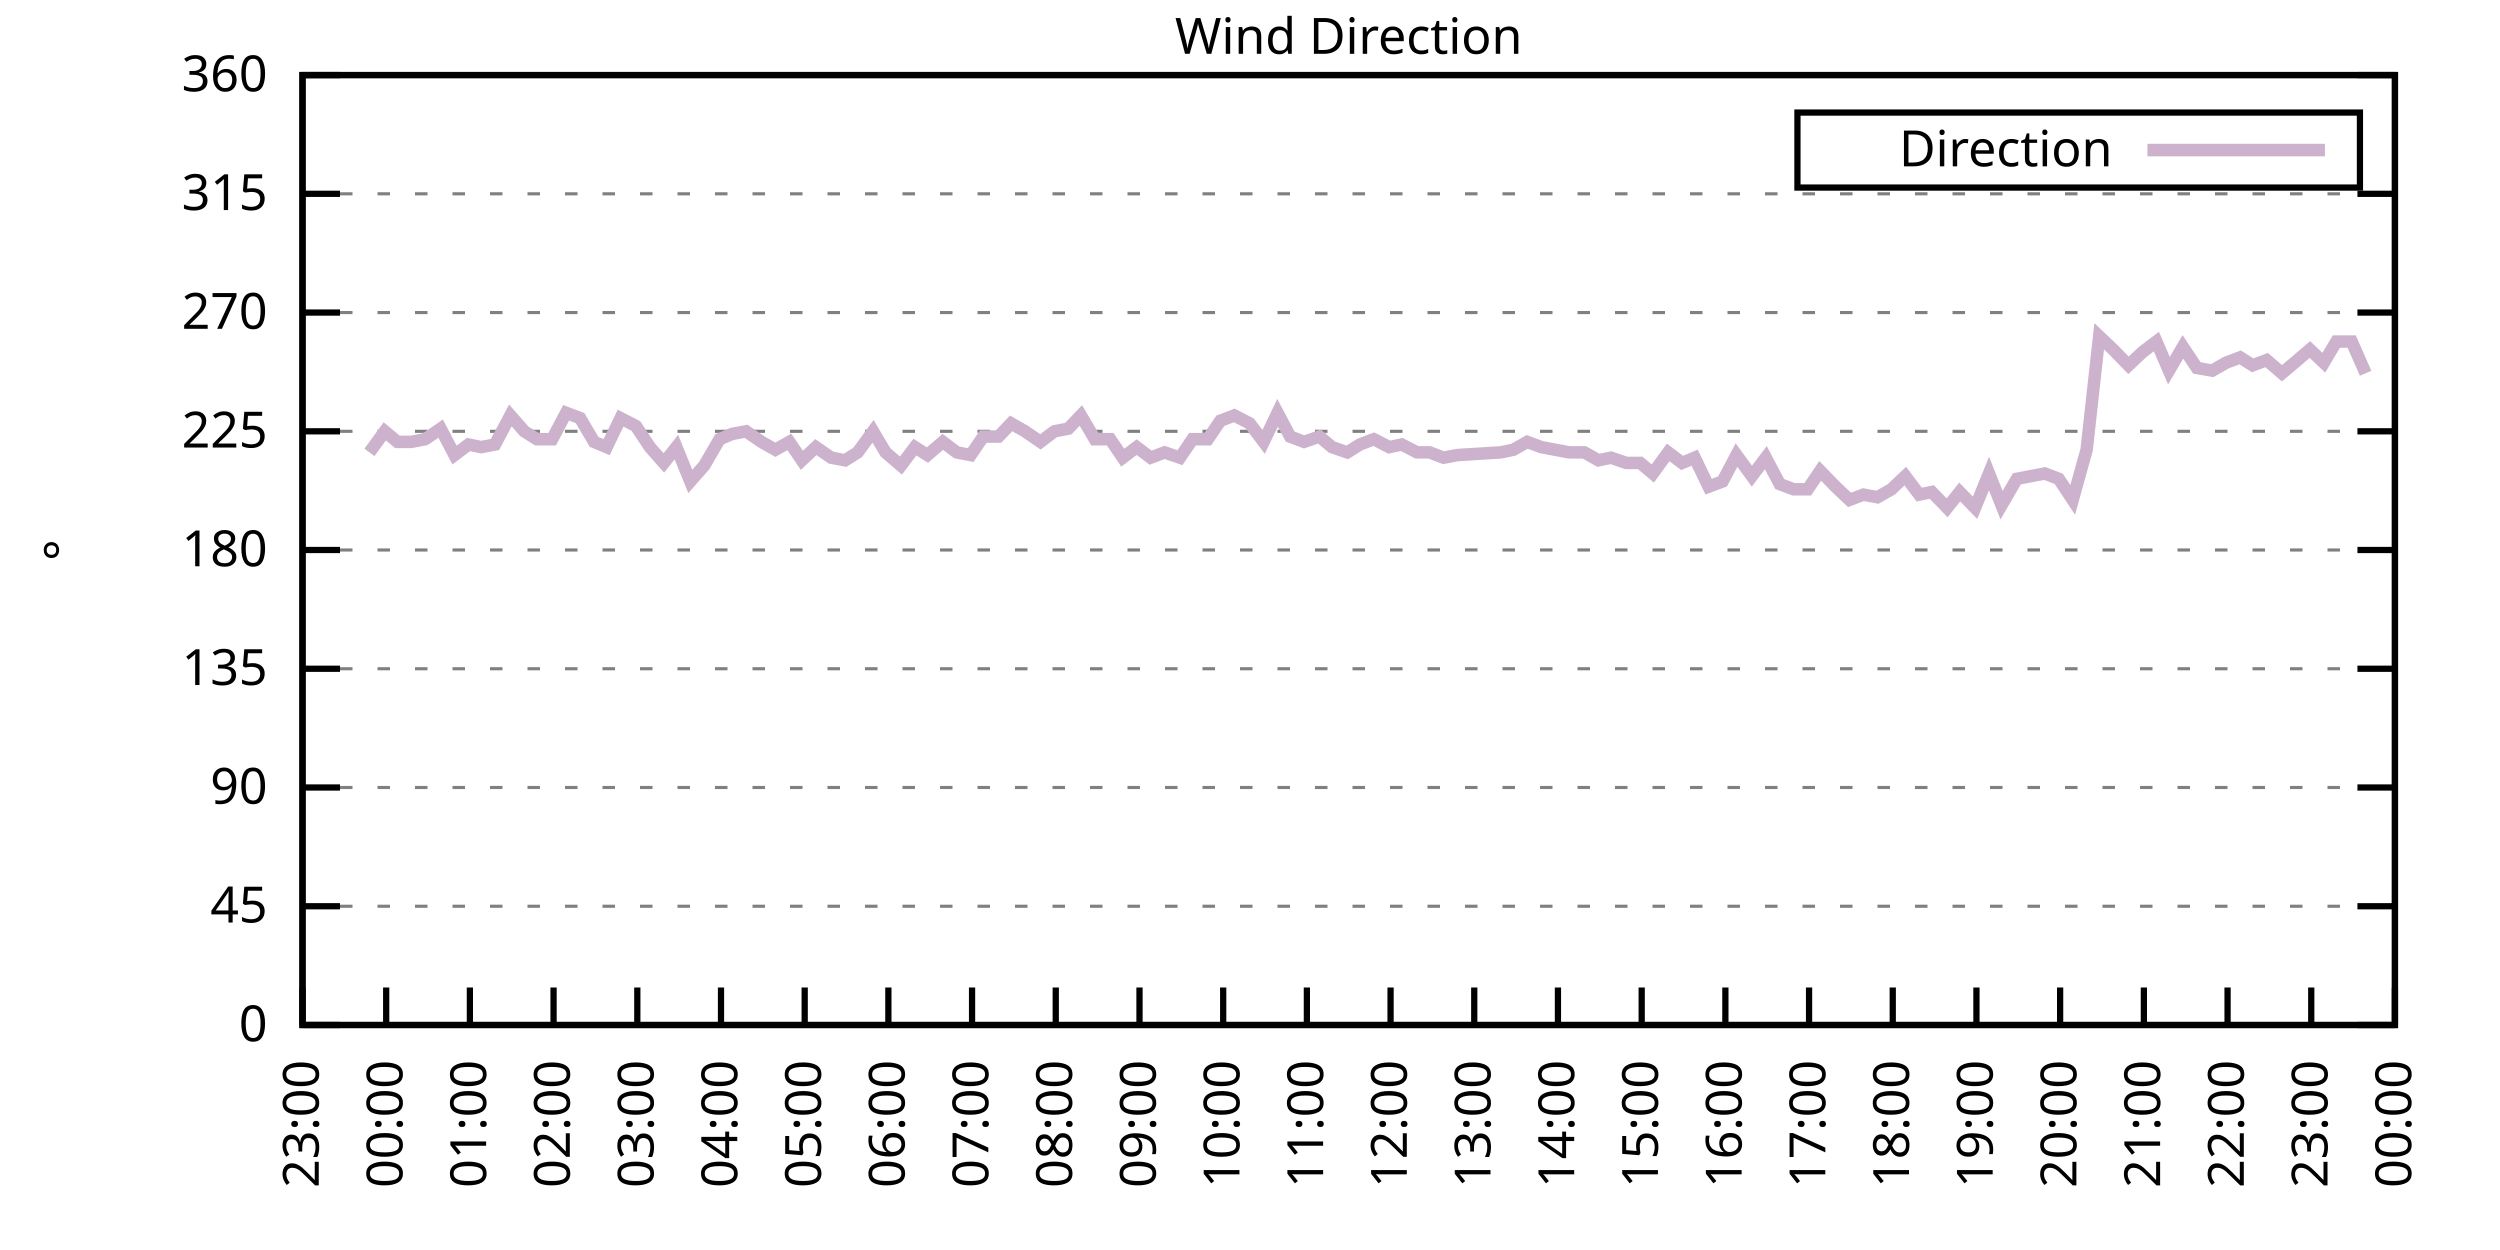
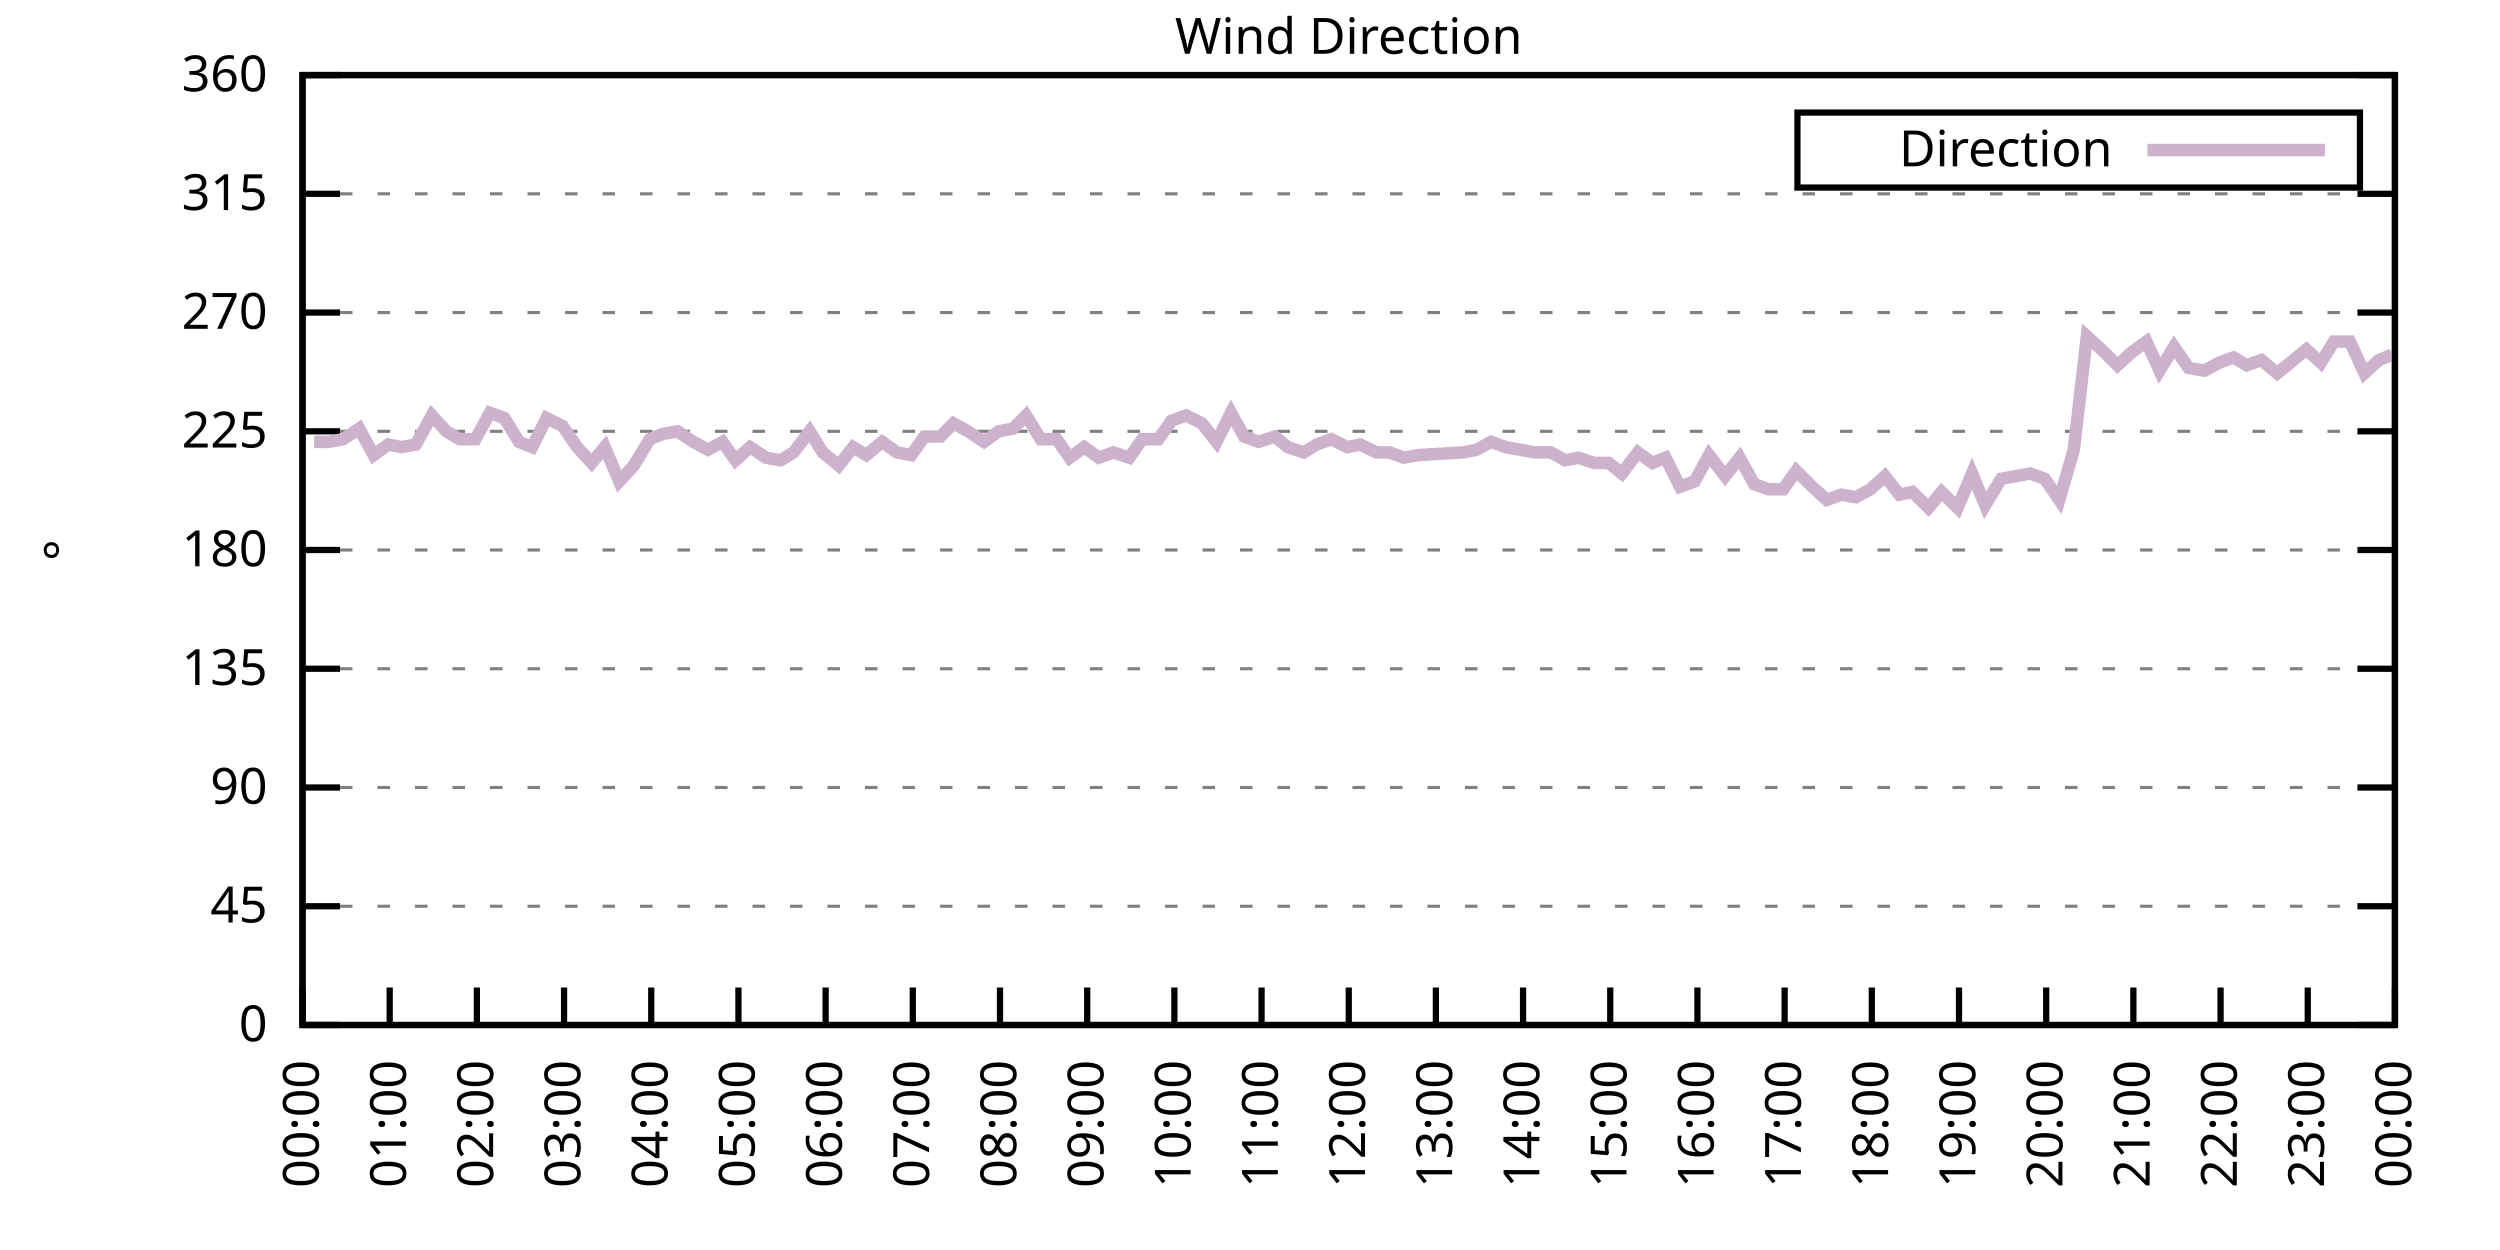
<svg xmlns="http://www.w3.org/2000/svg" xmlns:xlink="http://www.w3.org/1999/xlink" width="400" height="200" viewBox="0 0 400 200">
  <g id="gnuplot_canvas">
    <rect x="0" y="0" width="400" height="200" fill="none" />
    <defs>
      <circle id="gpDot" r="0.5" stroke-width="0.5" stroke="currentColor" />
      <path id="gpPt0" stroke-width="0.333" stroke="currentColor" d="M-1,0 h2 M0,-1 v2" />
      <path id="gpPt1" stroke-width="0.333" stroke="currentColor" d="M-1,-1 L1,1 M1,-1 L-1,1" />
      <path id="gpPt2" stroke-width="0.333" stroke="currentColor" d="M-1,0 L1,0 M0,-1 L0,1 M-1,-1 L1,1 M-1,1 L1,-1" />
      <rect id="gpPt3" stroke-width="0.333" stroke="currentColor" x="-1" y="-1" width="2" height="2" />
      <rect id="gpPt4" stroke-width="0.333" stroke="currentColor" fill="currentColor" x="-1" y="-1" width="2" height="2" />
      <circle id="gpPt5" stroke-width="0.333" stroke="currentColor" cx="0" cy="0" r="1" />
      <use xlink:href="#gpPt5" id="gpPt6" fill="currentColor" stroke="none" />
      <path id="gpPt7" stroke-width="0.333" stroke="currentColor" d="M0,-1.33 L-1.33,0.67 L1.33,0.67 z" />
      <use xlink:href="#gpPt7" id="gpPt8" fill="currentColor" stroke="none" />
      <use xlink:href="#gpPt7" id="gpPt9" stroke="currentColor" transform="rotate(180)" />
      <use xlink:href="#gpPt9" id="gpPt10" fill="currentColor" stroke="none" />
      <use xlink:href="#gpPt3" id="gpPt11" stroke="currentColor" transform="rotate(45)" />
      <use xlink:href="#gpPt11" id="gpPt12" fill="currentColor" stroke="none" />
      <path id="gpPt13" stroke-width="0.333" stroke="currentColor" d="M0,1.330 L1.265,0.411 L0.782,-1.067 L-0.782,-1.076 L-1.265,0.411 z" />
      <use xlink:href="#gpPt13" id="gpPt14" fill="currentColor" stroke="none" />
      <filter id="textbox" filterUnits="objectBoundingBox" x="0" y="0" height="1" width="1">
        <feFlood flood-color="white" flood-opacity="1" result="bgnd" />
        <feComposite in="SourceGraphic" in2="bgnd" operator="atop" />
      </filter>
      <filter id="greybox" filterUnits="objectBoundingBox" x="0" y="0" height="1" width="1">
        <feFlood flood-color="lightgrey" flood-opacity="1" result="grey" />
        <feComposite in="SourceGraphic" in2="grey" operator="atop" />
      </filter>
    </defs>
    <g fill="none" color="white" stroke="currentColor" stroke-width="1.00" stroke-linecap="butt" stroke-linejoin="miter">
</g>
    <g fill="none" color="black" stroke="currentColor" stroke-width="1.00" stroke-linecap="butt" stroke-linejoin="miter">
      <g stroke="none" shape-rendering="crispEdges">
        <polygon fill="rgb(255, 255, 255)" points="48.40,164.00 383.18,164.00 383.18,12.02 48.40,12.02 " />
      </g>
    </g>
    <g fill="none" color="black" stroke="currentColor" stroke-width="1.00" stroke-linecap="butt" stroke-linejoin="miter">
</g>
    <g fill="none" color="black" stroke="black" stroke-width="0.50" stroke-linecap="butt" stroke-linejoin="miter">
</g>
    <g fill="none" color="gray" stroke="currentColor" stroke-width="0.50" stroke-linecap="butt" stroke-linejoin="miter">
      <path stroke="gray" stroke-dasharray="2,4" class="gridline" d="M48.40,164.00 L383.19,164.00  " />
    </g>
    <g fill="none" color="gray" stroke="gray" stroke-width="1.00" stroke-linecap="butt" stroke-linejoin="miter">
</g>
    <g fill="none" color="black" stroke="currentColor" stroke-width="1.00" stroke-linecap="butt" stroke-linejoin="miter">
      <path stroke="black" d="M48.40,164.00 L54.40,164.00 M383.19,164.00 L377.19,164.00  " />
      <g transform="translate(42.80,166.60)" stroke="none" fill="black" font-family="Sans" font-size="8.00" text-anchor="end">
        <text>
          <tspan font-family="Sans"> 0</tspan>
        </text>
      </g>
    </g>
    <g fill="none" color="black" stroke="currentColor" stroke-width="1.00" stroke-linecap="butt" stroke-linejoin="miter">
</g>
    <g fill="none" color="black" stroke="black" stroke-width="0.50" stroke-linecap="butt" stroke-linejoin="miter">
</g>
    <g fill="none" color="gray" stroke="currentColor" stroke-width="0.50" stroke-linecap="butt" stroke-linejoin="miter">
      <path stroke="gray" stroke-dasharray="2,4" class="gridline" d="M48.40,145.00 L383.19,145.00  " />
    </g>
    <g fill="none" color="gray" stroke="gray" stroke-width="1.00" stroke-linecap="butt" stroke-linejoin="miter">
</g>
    <g fill="none" color="black" stroke="currentColor" stroke-width="1.00" stroke-linecap="butt" stroke-linejoin="miter">
      <path stroke="black" d="M48.40,145.00 L54.40,145.00 M383.19,145.00 L377.19,145.00  " />
      <g transform="translate(42.80,147.60)" stroke="none" fill="black" font-family="Sans" font-size="8.00" text-anchor="end">
        <text>
          <tspan font-family="Sans"> 45</tspan>
        </text>
      </g>
    </g>
    <g fill="none" color="black" stroke="currentColor" stroke-width="1.00" stroke-linecap="butt" stroke-linejoin="miter">
</g>
    <g fill="none" color="black" stroke="black" stroke-width="0.50" stroke-linecap="butt" stroke-linejoin="miter">
</g>
    <g fill="none" color="gray" stroke="currentColor" stroke-width="0.50" stroke-linecap="butt" stroke-linejoin="miter">
      <path stroke="gray" stroke-dasharray="2,4" class="gridline" d="M48.40,126.00 L383.19,126.00  " />
    </g>
    <g fill="none" color="gray" stroke="gray" stroke-width="1.00" stroke-linecap="butt" stroke-linejoin="miter">
</g>
    <g fill="none" color="black" stroke="currentColor" stroke-width="1.00" stroke-linecap="butt" stroke-linejoin="miter">
      <path stroke="black" d="M48.40,126.00 L54.40,126.00 M383.19,126.00 L377.19,126.00  " />
      <g transform="translate(42.80,128.60)" stroke="none" fill="black" font-family="Sans" font-size="8.00" text-anchor="end">
        <text>
          <tspan font-family="Sans"> 90</tspan>
        </text>
      </g>
    </g>
    <g fill="none" color="black" stroke="currentColor" stroke-width="1.00" stroke-linecap="butt" stroke-linejoin="miter">
</g>
    <g fill="none" color="black" stroke="black" stroke-width="0.50" stroke-linecap="butt" stroke-linejoin="miter">
</g>
    <g fill="none" color="gray" stroke="currentColor" stroke-width="0.50" stroke-linecap="butt" stroke-linejoin="miter">
      <path stroke="gray" stroke-dasharray="2,4" class="gridline" d="M48.40,107.00 L383.19,107.00  " />
    </g>
    <g fill="none" color="gray" stroke="gray" stroke-width="1.00" stroke-linecap="butt" stroke-linejoin="miter">
</g>
    <g fill="none" color="black" stroke="currentColor" stroke-width="1.00" stroke-linecap="butt" stroke-linejoin="miter">
      <path stroke="black" d="M48.40,107.00 L54.40,107.00 M383.19,107.00 L377.19,107.00  " />
      <g transform="translate(42.80,109.60)" stroke="none" fill="black" font-family="Sans" font-size="8.00" text-anchor="end">
        <text>
          <tspan font-family="Sans"> 135</tspan>
        </text>
      </g>
    </g>
    <g fill="none" color="black" stroke="currentColor" stroke-width="1.00" stroke-linecap="butt" stroke-linejoin="miter">
</g>
    <g fill="none" color="black" stroke="black" stroke-width="0.50" stroke-linecap="butt" stroke-linejoin="miter">
</g>
    <g fill="none" color="gray" stroke="currentColor" stroke-width="0.50" stroke-linecap="butt" stroke-linejoin="miter">
      <path stroke="gray" stroke-dasharray="2,4" class="gridline" d="M48.40,88.00 L383.19,88.00  " />
    </g>
    <g fill="none" color="gray" stroke="gray" stroke-width="1.00" stroke-linecap="butt" stroke-linejoin="miter">
</g>
    <g fill="none" color="black" stroke="currentColor" stroke-width="1.00" stroke-linecap="butt" stroke-linejoin="miter">
      <path stroke="black" d="M48.40,88.00 L54.40,88.00 M383.19,88.00 L377.19,88.00  " />
      <g transform="translate(42.80,90.60)" stroke="none" fill="black" font-family="Sans" font-size="8.00" text-anchor="end">
        <text>
          <tspan font-family="Sans"> 180</tspan>
        </text>
      </g>
    </g>
    <g fill="none" color="black" stroke="currentColor" stroke-width="1.00" stroke-linecap="butt" stroke-linejoin="miter">
</g>
    <g fill="none" color="black" stroke="black" stroke-width="0.50" stroke-linecap="butt" stroke-linejoin="miter">
</g>
    <g fill="none" color="gray" stroke="currentColor" stroke-width="0.50" stroke-linecap="butt" stroke-linejoin="miter">
      <path stroke="gray" stroke-dasharray="2,4" class="gridline" d="M48.40,69.01 L383.19,69.01  " />
    </g>
    <g fill="none" color="gray" stroke="gray" stroke-width="1.00" stroke-linecap="butt" stroke-linejoin="miter">
</g>
    <g fill="none" color="black" stroke="currentColor" stroke-width="1.00" stroke-linecap="butt" stroke-linejoin="miter">
      <path stroke="black" d="M48.40,69.01 L54.40,69.01 M383.19,69.01 L377.19,69.01  " />
      <g transform="translate(42.80,71.61)" stroke="none" fill="black" font-family="Sans" font-size="8.00" text-anchor="end">
        <text>
          <tspan font-family="Sans"> 225</tspan>
        </text>
      </g>
    </g>
    <g fill="none" color="black" stroke="currentColor" stroke-width="1.00" stroke-linecap="butt" stroke-linejoin="miter">
</g>
    <g fill="none" color="black" stroke="black" stroke-width="0.50" stroke-linecap="butt" stroke-linejoin="miter">
</g>
    <g fill="none" color="gray" stroke="currentColor" stroke-width="0.50" stroke-linecap="butt" stroke-linejoin="miter">
      <path stroke="gray" stroke-dasharray="2,4" class="gridline" d="M48.40,50.01 L383.19,50.01  " />
    </g>
    <g fill="none" color="gray" stroke="gray" stroke-width="1.00" stroke-linecap="butt" stroke-linejoin="miter">
</g>
    <g fill="none" color="black" stroke="currentColor" stroke-width="1.00" stroke-linecap="butt" stroke-linejoin="miter">
      <path stroke="black" d="M48.40,50.01 L54.40,50.01 M383.19,50.01 L377.19,50.01  " />
      <g transform="translate(42.80,52.61)" stroke="none" fill="black" font-family="Sans" font-size="8.00" text-anchor="end">
        <text>
          <tspan font-family="Sans"> 270</tspan>
        </text>
      </g>
    </g>
    <g fill="none" color="black" stroke="currentColor" stroke-width="1.00" stroke-linecap="butt" stroke-linejoin="miter">
</g>
    <g fill="none" color="black" stroke="black" stroke-width="0.50" stroke-linecap="butt" stroke-linejoin="miter">
</g>
    <g fill="none" color="gray" stroke="currentColor" stroke-width="0.50" stroke-linecap="butt" stroke-linejoin="miter">
      <path stroke="gray" stroke-dasharray="2,4" class="gridline" d="M48.40,31.01 L383.19,31.01  " />
    </g>
    <g fill="none" color="gray" stroke="gray" stroke-width="1.00" stroke-linecap="butt" stroke-linejoin="miter">
</g>
    <g fill="none" color="black" stroke="currentColor" stroke-width="1.00" stroke-linecap="butt" stroke-linejoin="miter">
      <path stroke="black" d="M48.40,31.01 L54.40,31.01 M383.19,31.01 L377.19,31.01  " />
      <g transform="translate(42.80,33.61)" stroke="none" fill="black" font-family="Sans" font-size="8.00" text-anchor="end">
        <text>
          <tspan font-family="Sans"> 315</tspan>
        </text>
      </g>
    </g>
    <g fill="none" color="black" stroke="currentColor" stroke-width="1.00" stroke-linecap="butt" stroke-linejoin="miter">
</g>
    <g fill="none" color="black" stroke="black" stroke-width="0.50" stroke-linecap="butt" stroke-linejoin="miter">
</g>
    <g fill="none" color="gray" stroke="currentColor" stroke-width="0.50" stroke-linecap="butt" stroke-linejoin="miter">
      <path stroke="gray" stroke-dasharray="2,4" class="gridline" d="M48.40,12.01 L383.19,12.01  " />
    </g>
    <g fill="none" color="gray" stroke="gray" stroke-width="1.00" stroke-linecap="butt" stroke-linejoin="miter">
</g>
    <g fill="none" color="black" stroke="currentColor" stroke-width="1.00" stroke-linecap="butt" stroke-linejoin="miter">
      <path stroke="black" d="M48.40,12.01 L54.40,12.01 M383.19,12.01 L377.19,12.01  " />
      <g transform="translate(42.80,14.61)" stroke="none" fill="black" font-family="Sans" font-size="8.00" text-anchor="end">
        <text>
          <tspan font-family="Sans"> 360</tspan>
        </text>
      </g>
    </g>
    <g fill="none" color="black" stroke="currentColor" stroke-width="1.00" stroke-linecap="butt" stroke-linejoin="miter">
      <path stroke="black" d="M48.40,164.00 L48.40,158.00  " />
      <g transform="translate(51.00,169.60) rotate(270.00)" stroke="none" fill="black" font-family="Sans" font-size="8.00" text-anchor="end">
        <text>
-           <tspan font-family="Sans">23:00</tspan>
-         </text>
-       </g>
-     </g>
-     <g fill="none" color="black" stroke="currentColor" stroke-width="1.00" stroke-linecap="butt" stroke-linejoin="miter">
-       <path stroke="black" d="M61.79,164.00 L61.79,158.00  " />
-       <g transform="translate(64.39,169.60) rotate(270.00)" stroke="none" fill="black" font-family="Sans" font-size="8.00" text-anchor="end">
-         <text>
          <tspan font-family="Sans">00:00</tspan>
        </text>
      </g>
    </g>
    <g fill="none" color="black" stroke="currentColor" stroke-width="1.00" stroke-linecap="butt" stroke-linejoin="miter">
-       <path stroke="black" d="M75.18,164.00 L75.18,158.00  " />
-       <g transform="translate(77.78,169.60) rotate(270.00)" stroke="none" fill="black" font-family="Sans" font-size="8.00" text-anchor="end">
+       <path stroke="black" d="M62.35,164.00 L62.35,158.00  " />
+       <g transform="translate(64.95,169.60) rotate(270.00)" stroke="none" fill="black" font-family="Sans" font-size="8.00" text-anchor="end">
        <text>
          <tspan font-family="Sans">01:00</tspan>
        </text>
      </g>
    </g>
    <g fill="none" color="black" stroke="currentColor" stroke-width="1.00" stroke-linecap="butt" stroke-linejoin="miter">
-       <path stroke="black" d="M88.57,164.00 L88.57,158.00  " />
-       <g transform="translate(91.17,169.60) rotate(270.00)" stroke="none" fill="black" font-family="Sans" font-size="8.00" text-anchor="end">
+       <path stroke="black" d="M76.30,164.00 L76.30,158.00  " />
+       <g transform="translate(78.90,169.60) rotate(270.00)" stroke="none" fill="black" font-family="Sans" font-size="8.00" text-anchor="end">
        <text>
          <tspan font-family="Sans">02:00</tspan>
        </text>
      </g>
    </g>
    <g fill="none" color="black" stroke="currentColor" stroke-width="1.00" stroke-linecap="butt" stroke-linejoin="miter">
-       <path stroke="black" d="M101.97,164.00 L101.97,158.00  " />
-       <g transform="translate(104.57,169.60) rotate(270.00)" stroke="none" fill="black" font-family="Sans" font-size="8.00" text-anchor="end">
+       <path stroke="black" d="M90.25,164.00 L90.25,158.00  " />
+       <g transform="translate(92.85,169.60) rotate(270.00)" stroke="none" fill="black" font-family="Sans" font-size="8.00" text-anchor="end">
        <text>
          <tspan font-family="Sans">03:00</tspan>
        </text>
      </g>
    </g>
    <g fill="none" color="black" stroke="currentColor" stroke-width="1.00" stroke-linecap="butt" stroke-linejoin="miter">
-       <path stroke="black" d="M115.36,164.00 L115.36,158.00  " />
-       <g transform="translate(117.96,169.60) rotate(270.00)" stroke="none" fill="black" font-family="Sans" font-size="8.00" text-anchor="end">
+       <path stroke="black" d="M104.20,164.00 L104.20,158.00  " />
+       <g transform="translate(106.80,169.60) rotate(270.00)" stroke="none" fill="black" font-family="Sans" font-size="8.00" text-anchor="end">
        <text>
          <tspan font-family="Sans">04:00</tspan>
        </text>
      </g>
    </g>
    <g fill="none" color="black" stroke="currentColor" stroke-width="1.00" stroke-linecap="butt" stroke-linejoin="miter">
-       <path stroke="black" d="M128.75,164.00 L128.75,158.00  " />
-       <g transform="translate(131.35,169.60) rotate(270.00)" stroke="none" fill="black" font-family="Sans" font-size="8.00" text-anchor="end">
+       <path stroke="black" d="M118.15,164.00 L118.15,158.00  " />
+       <g transform="translate(120.75,169.60) rotate(270.00)" stroke="none" fill="black" font-family="Sans" font-size="8.00" text-anchor="end">
        <text>
          <tspan font-family="Sans">05:00</tspan>
        </text>
      </g>
    </g>
    <g fill="none" color="black" stroke="currentColor" stroke-width="1.00" stroke-linecap="butt" stroke-linejoin="miter">
-       <path stroke="black" d="M142.14,164.00 L142.14,158.00  " />
-       <g transform="translate(144.74,169.60) rotate(270.00)" stroke="none" fill="black" font-family="Sans" font-size="8.00" text-anchor="end">
+       <path stroke="black" d="M132.10,164.00 L132.10,158.00  " />
+       <g transform="translate(134.70,169.60) rotate(270.00)" stroke="none" fill="black" font-family="Sans" font-size="8.00" text-anchor="end">
        <text>
          <tspan font-family="Sans">06:00</tspan>
        </text>
      </g>
    </g>
    <g fill="none" color="black" stroke="currentColor" stroke-width="1.00" stroke-linecap="butt" stroke-linejoin="miter">
-       <path stroke="black" d="M155.53,164.00 L155.53,158.00  " />
-       <g transform="translate(158.13,169.60) rotate(270.00)" stroke="none" fill="black" font-family="Sans" font-size="8.00" text-anchor="end">
+       <path stroke="black" d="M146.05,164.00 L146.05,158.00  " />
+       <g transform="translate(148.65,169.60) rotate(270.00)" stroke="none" fill="black" font-family="Sans" font-size="8.00" text-anchor="end">
        <text>
          <tspan font-family="Sans">07:00</tspan>
        </text>
      </g>
    </g>
    <g fill="none" color="black" stroke="currentColor" stroke-width="1.00" stroke-linecap="butt" stroke-linejoin="miter">
-       <path stroke="black" d="M168.92,164.00 L168.92,158.00  " />
-       <g transform="translate(171.52,169.60) rotate(270.00)" stroke="none" fill="black" font-family="Sans" font-size="8.00" text-anchor="end">
+       <path stroke="black" d="M160.00,164.00 L160.00,158.00  " />
+       <g transform="translate(162.60,169.60) rotate(270.00)" stroke="none" fill="black" font-family="Sans" font-size="8.00" text-anchor="end">
        <text>
          <tspan font-family="Sans">08:00</tspan>
        </text>
      </g>
    </g>
    <g fill="none" color="black" stroke="currentColor" stroke-width="1.00" stroke-linecap="butt" stroke-linejoin="miter">
-       <path stroke="black" d="M182.32,164.00 L182.32,158.00  " />
-       <g transform="translate(184.92,169.60) rotate(270.00)" stroke="none" fill="black" font-family="Sans" font-size="8.00" text-anchor="end">
+       <path stroke="black" d="M173.95,164.00 L173.95,158.00  " />
+       <g transform="translate(176.55,169.60) rotate(270.00)" stroke="none" fill="black" font-family="Sans" font-size="8.00" text-anchor="end">
        <text>
          <tspan font-family="Sans">09:00</tspan>
        </text>
      </g>
    </g>
    <g fill="none" color="black" stroke="currentColor" stroke-width="1.00" stroke-linecap="butt" stroke-linejoin="miter">
-       <path stroke="black" d="M195.71,164.00 L195.71,158.00  " />
-       <g transform="translate(198.31,169.60) rotate(270.00)" stroke="none" fill="black" font-family="Sans" font-size="8.00" text-anchor="end">
+       <path stroke="black" d="M187.90,164.00 L187.90,158.00  " />
+       <g transform="translate(190.50,169.60) rotate(270.00)" stroke="none" fill="black" font-family="Sans" font-size="8.00" text-anchor="end">
        <text>
          <tspan font-family="Sans">10:00</tspan>
        </text>
      </g>
    </g>
    <g fill="none" color="black" stroke="currentColor" stroke-width="1.00" stroke-linecap="butt" stroke-linejoin="miter">
-       <path stroke="black" d="M209.10,164.00 L209.10,158.00  " />
-       <g transform="translate(211.70,169.60) rotate(270.00)" stroke="none" fill="black" font-family="Sans" font-size="8.00" text-anchor="end">
+       <path stroke="black" d="M201.85,164.00 L201.85,158.00  " />
+       <g transform="translate(204.45,169.60) rotate(270.00)" stroke="none" fill="black" font-family="Sans" font-size="8.00" text-anchor="end">
        <text>
          <tspan font-family="Sans">11:00</tspan>
        </text>
      </g>
    </g>
    <g fill="none" color="black" stroke="currentColor" stroke-width="1.00" stroke-linecap="butt" stroke-linejoin="miter">
-       <path stroke="black" d="M222.49,164.00 L222.49,158.00  " />
-       <g transform="translate(225.09,169.60) rotate(270.00)" stroke="none" fill="black" font-family="Sans" font-size="8.00" text-anchor="end">
+       <path stroke="black" d="M215.80,164.00 L215.80,158.00  " />
+       <g transform="translate(218.40,169.60) rotate(270.00)" stroke="none" fill="black" font-family="Sans" font-size="8.00" text-anchor="end">
        <text>
          <tspan font-family="Sans">12:00</tspan>
        </text>
      </g>
    </g>
    <g fill="none" color="black" stroke="currentColor" stroke-width="1.00" stroke-linecap="butt" stroke-linejoin="miter">
-       <path stroke="black" d="M235.88,164.00 L235.88,158.00  " />
-       <g transform="translate(238.48,169.60) rotate(270.00)" stroke="none" fill="black" font-family="Sans" font-size="8.00" text-anchor="end">
+       <path stroke="black" d="M229.74,164.00 L229.74,158.00  " />
+       <g transform="translate(232.34,169.60) rotate(270.00)" stroke="none" fill="black" font-family="Sans" font-size="8.00" text-anchor="end">
        <text>
          <tspan font-family="Sans">13:00</tspan>
        </text>
      </g>
    </g>
    <g fill="none" color="black" stroke="currentColor" stroke-width="1.00" stroke-linecap="butt" stroke-linejoin="miter">
-       <path stroke="black" d="M249.27,164.00 L249.27,158.00  " />
-       <g transform="translate(251.87,169.60) rotate(270.00)" stroke="none" fill="black" font-family="Sans" font-size="8.00" text-anchor="end">
+       <path stroke="black" d="M243.69,164.00 L243.69,158.00  " />
+       <g transform="translate(246.29,169.60) rotate(270.00)" stroke="none" fill="black" font-family="Sans" font-size="8.00" text-anchor="end">
        <text>
          <tspan font-family="Sans">14:00</tspan>
        </text>
      </g>
    </g>
    <g fill="none" color="black" stroke="currentColor" stroke-width="1.00" stroke-linecap="butt" stroke-linejoin="miter">
-       <path stroke="black" d="M262.67,164.00 L262.67,158.00  " />
-       <g transform="translate(265.27,169.60) rotate(270.00)" stroke="none" fill="black" font-family="Sans" font-size="8.00" text-anchor="end">
+       <path stroke="black" d="M257.64,164.00 L257.64,158.00  " />
+       <g transform="translate(260.24,169.60) rotate(270.00)" stroke="none" fill="black" font-family="Sans" font-size="8.00" text-anchor="end">
        <text>
          <tspan font-family="Sans">15:00</tspan>
        </text>
      </g>
    </g>
    <g fill="none" color="black" stroke="currentColor" stroke-width="1.00" stroke-linecap="butt" stroke-linejoin="miter">
-       <path stroke="black" d="M276.06,164.00 L276.06,158.00  " />
-       <g transform="translate(278.66,169.60) rotate(270.00)" stroke="none" fill="black" font-family="Sans" font-size="8.00" text-anchor="end">
+       <path stroke="black" d="M271.59,164.00 L271.59,158.00  " />
+       <g transform="translate(274.19,169.60) rotate(270.00)" stroke="none" fill="black" font-family="Sans" font-size="8.00" text-anchor="end">
        <text>
          <tspan font-family="Sans">16:00</tspan>
        </text>
      </g>
    </g>
    <g fill="none" color="black" stroke="currentColor" stroke-width="1.00" stroke-linecap="butt" stroke-linejoin="miter">
-       <path stroke="black" d="M289.45,164.00 L289.45,158.00  " />
-       <g transform="translate(292.05,169.60) rotate(270.00)" stroke="none" fill="black" font-family="Sans" font-size="8.00" text-anchor="end">
+       <path stroke="black" d="M285.54,164.00 L285.54,158.00  " />
+       <g transform="translate(288.14,169.60) rotate(270.00)" stroke="none" fill="black" font-family="Sans" font-size="8.00" text-anchor="end">
        <text>
          <tspan font-family="Sans">17:00</tspan>
        </text>
      </g>
    </g>
    <g fill="none" color="black" stroke="currentColor" stroke-width="1.00" stroke-linecap="butt" stroke-linejoin="miter">
-       <path stroke="black" d="M302.84,164.00 L302.84,158.00  " />
-       <g transform="translate(305.44,169.60) rotate(270.00)" stroke="none" fill="black" font-family="Sans" font-size="8.00" text-anchor="end">
+       <path stroke="black" d="M299.49,164.00 L299.49,158.00  " />
+       <g transform="translate(302.09,169.60) rotate(270.00)" stroke="none" fill="black" font-family="Sans" font-size="8.00" text-anchor="end">
        <text>
          <tspan font-family="Sans">18:00</tspan>
        </text>
      </g>
    </g>
    <g fill="none" color="black" stroke="currentColor" stroke-width="1.00" stroke-linecap="butt" stroke-linejoin="miter">
-       <path stroke="black" d="M316.23,164.00 L316.23,158.00  " />
-       <g transform="translate(318.83,169.60) rotate(270.00)" stroke="none" fill="black" font-family="Sans" font-size="8.00" text-anchor="end">
+       <path stroke="black" d="M313.44,164.00 L313.44,158.00  " />
+       <g transform="translate(316.04,169.60) rotate(270.00)" stroke="none" fill="black" font-family="Sans" font-size="8.00" text-anchor="end">
        <text>
          <tspan font-family="Sans">19:00</tspan>
        </text>
      </g>
    </g>
    <g fill="none" color="black" stroke="currentColor" stroke-width="1.00" stroke-linecap="butt" stroke-linejoin="miter">
-       <path stroke="black" d="M329.62,164.00 L329.62,158.00  " />
-       <g transform="translate(332.22,169.60) rotate(270.00)" stroke="none" fill="black" font-family="Sans" font-size="8.00" text-anchor="end">
+       <path stroke="black" d="M327.39,164.00 L327.39,158.00  " />
+       <g transform="translate(329.99,169.60) rotate(270.00)" stroke="none" fill="black" font-family="Sans" font-size="8.00" text-anchor="end">
        <text>
          <tspan font-family="Sans">20:00</tspan>
        </text>
      </g>
    </g>
    <g fill="none" color="black" stroke="currentColor" stroke-width="1.00" stroke-linecap="butt" stroke-linejoin="miter">
-       <path stroke="black" d="M343.02,164.00 L343.02,158.00  " />
-       <g transform="translate(345.62,169.60) rotate(270.00)" stroke="none" fill="black" font-family="Sans" font-size="8.00" text-anchor="end">
+       <path stroke="black" d="M341.34,164.00 L341.34,158.00  " />
+       <g transform="translate(343.94,169.60) rotate(270.00)" stroke="none" fill="black" font-family="Sans" font-size="8.00" text-anchor="end">
        <text>
          <tspan font-family="Sans">21:00</tspan>
        </text>
      </g>
    </g>
    <g fill="none" color="black" stroke="currentColor" stroke-width="1.00" stroke-linecap="butt" stroke-linejoin="miter">
-       <path stroke="black" d="M356.41,164.00 L356.41,158.00  " />
-       <g transform="translate(359.01,169.60) rotate(270.00)" stroke="none" fill="black" font-family="Sans" font-size="8.00" text-anchor="end">
+       <path stroke="black" d="M355.29,164.00 L355.29,158.00  " />
+       <g transform="translate(357.89,169.60) rotate(270.00)" stroke="none" fill="black" font-family="Sans" font-size="8.00" text-anchor="end">
        <text>
          <tspan font-family="Sans">22:00</tspan>
        </text>
      </g>
    </g>
    <g fill="none" color="black" stroke="currentColor" stroke-width="1.00" stroke-linecap="butt" stroke-linejoin="miter">
-       <path stroke="black" d="M369.80,164.00 L369.80,158.00  " />
-       <g transform="translate(372.40,169.60) rotate(270.00)" stroke="none" fill="black" font-family="Sans" font-size="8.00" text-anchor="end">
+       <path stroke="black" d="M369.24,164.00 L369.24,158.00  " />
+       <g transform="translate(371.84,169.60) rotate(270.00)" stroke="none" fill="black" font-family="Sans" font-size="8.00" text-anchor="end">
        <text>
          <tspan font-family="Sans">23:00</tspan>
        </text>
      </g>
    </g>
    <g fill="none" color="black" stroke="currentColor" stroke-width="1.00" stroke-linecap="butt" stroke-linejoin="miter">
      <path stroke="black" d="M383.19,164.00 L383.19,158.00  " />
      <g transform="translate(385.79,169.60) rotate(270.00)" stroke="none" fill="black" font-family="Sans" font-size="8.00" text-anchor="end">
        <text>
          <tspan font-family="Sans">00:00</tspan>
        </text>
      </g>
    </g>
    <g fill="none" color="black" stroke="currentColor" stroke-width="1.00" stroke-linecap="butt" stroke-linejoin="miter">
</g>
    <g fill="none" color="black" stroke="currentColor" stroke-width="1.00" stroke-linecap="butt" stroke-linejoin="miter">
      <path stroke="black" d="M48.40,12.01 L48.40,164.00 L383.19,164.00 L383.19,12.01 L48.40,12.01 Z  " />
    </g>
    <g fill="none" color="black" stroke="currentColor" stroke-width="1.00" stroke-linecap="butt" stroke-linejoin="miter">
</g>
    <g fill="none" color="black" stroke="currentColor" stroke-width="1.00" stroke-linecap="butt" stroke-linejoin="miter">
      <path stroke="black" d="M287.59,30.01 L287.59,18.01 L377.59,18.01 L377.59,30.01 L287.59,30.01 Z  " />
    </g>
    <g id="Wind_direction_plot_1">
      <g fill="none" color="white" stroke="black" stroke-width="2.00" stroke-linecap="butt" stroke-linejoin="miter">
</g>
      <g fill="none" color="black" stroke="currentColor" stroke-width="2.00" stroke-linecap="butt" stroke-linejoin="miter">
        <g transform="translate(337.99,26.61)" stroke="none" fill="black" font-family="Sans" font-size="8.00" text-anchor="end">
          <text>
            <tspan font-family="Sans">Direction</tspan>
          </text>
        </g>
      </g>
      <g fill="none" color="black" stroke="currentColor" stroke-width="2.00" stroke-linecap="butt" stroke-linejoin="miter">
-         <path stroke="rgb(204, 178, 204)" d="M343.59,24.01 L371.99,24.01 M59.11,72.38 L61.57,69.01 L63.58,70.70 L65.81,70.70 L68.04,70.27 L70.50,68.58   L72.73,72.81 L74.96,71.12 L76.97,71.54 L79.20,71.12 L81.66,66.47 L83.89,69.01 L85.90,70.27 L88.35,70.27   L90.58,66.05 L92.82,66.90 L95.05,70.70 L97.06,71.54 L99.29,66.90 L101.74,68.16 L103.98,71.54 L106.21,74.07   L108.22,71.54 L110.45,77.03 L112.68,74.49 L115.13,70.27 L117.14,69.43 L119.38,69.01 L121.83,70.70 L124.06,71.96   L126.29,70.70 L128.30,73.65 L130.54,71.54 L132.99,73.23 L135.22,73.65 L137.23,72.38 L139.69,69.01 L141.69,72.38   L144.15,74.49 L146.38,71.54 L148.39,72.81 L150.85,70.70 L153.08,72.38 L155.31,72.81 L157.32,69.85 L159.77,69.85   L161.78,67.74 L164.01,69.01 L166.47,70.70 L168.70,69.01 L170.93,68.58 L172.94,66.47 L175.17,70.27 L177.63,70.27   L179.64,73.23 L181.87,71.54 L184.10,73.23 L186.33,72.38 L188.79,73.23 L190.80,70.27 L193.25,70.27 L195.26,67.32   L197.49,66.47 L199.95,67.74 L202.18,70.70 L204.41,66.05 L206.42,69.85 L208.65,70.70 L211.11,69.85 L213.12,71.54   L215.57,72.38 L217.58,71.12 L219.81,70.27 L222.27,71.54 L224.28,71.12 L226.73,72.38 L228.74,72.38 L230.97,73.23   L233.20,72.81 L240.12,72.38 L242.13,71.96 L244.36,70.70 L246.60,71.54 L248.83,71.96 L251.06,72.38 L253.51,72.38   L255.75,73.65 L257.76,73.23 L260.21,74.07 L262.44,74.07 L264.45,75.76 L266.91,72.38 L269.14,74.07 L271.15,73.23   L273.38,77.87 L275.61,77.03 L277.84,72.81 L280.30,76.18 L282.53,73.23 L284.76,77.45 L286.99,78.29 L289.23,78.29   L291.23,75.34 L293.69,77.87 L295.92,79.98 L298.15,79.14 L300.39,79.56 L302.62,78.29 L304.85,76.18 L307.08,79.14   L309.09,78.72 L311.54,81.25 L313.55,78.72 L316.01,81.25 L318.24,75.76 L320.25,80.83 L322.70,76.61 L324.94,76.18   L327.17,75.76 L329.40,76.61 L331.63,79.98 L333.86,71.96 L335.87,53.81 L338.10,55.92 L340.56,58.45 L342.79,56.34   L345.02,54.65 L347.03,59.30 L349.26,55.50 L351.50,58.87 L353.95,59.30 L356.18,58.03 L358.42,57.18 L360.42,58.45   L362.66,57.61 L365.11,59.72 L367.12,58.03 L369.58,55.92 L371.81,58.03 L373.82,54.65 L376.27,54.65 L378.50,59.72    " />
+         <path stroke="rgb(204, 178, 204)" d="M343.59,24.01 L371.99,24.01 M50.26,70.70 L52.58,70.70 L54.91,70.27 L57.47,68.58 L59.79,72.81 L62.12,71.12   L64.21,71.54 L66.53,71.12 L69.09,66.47 L71.42,69.01 L73.51,70.27 L76.07,70.27 L78.39,66.05 L80.72,66.90   L83.04,70.70 L85.13,71.54 L87.46,66.90 L90.02,68.16 L92.34,71.54 L94.67,74.07 L96.76,71.54 L99.08,77.03   L101.41,74.49 L103.97,70.27 L106.06,69.43 L108.38,69.01 L110.94,70.70 L113.27,71.96 L115.59,70.70 L117.68,73.65   L120.01,71.54 L122.57,73.23 L124.89,73.65 L126.98,72.38 L129.54,69.01 L131.63,72.38 L134.19,74.49 L136.51,71.54   L138.61,72.81 L141.16,70.70 L143.49,72.38 L145.81,72.81 L147.91,69.85 L150.46,69.85 L152.56,67.74 L154.88,69.01   L157.44,70.70 L159.76,69.01 L162.09,68.58 L164.18,66.47 L166.51,70.27 L169.06,70.27 L171.16,73.23 L173.48,71.54   L175.81,73.23 L178.13,72.38 L180.69,73.23 L182.78,70.27 L185.34,70.27 L187.43,67.32 L189.76,66.47 L192.31,67.74   L194.64,70.70 L196.96,66.05 L199.06,69.85 L201.38,70.70 L203.94,69.85 L206.03,71.54 L208.59,72.38 L210.68,71.12   L213.01,70.27 L215.56,71.54 L217.65,71.12 L220.21,72.38 L222.30,72.38 L224.63,73.23 L226.95,72.81 L234.16,72.38   L236.25,71.96 L238.58,70.70 L240.90,71.54 L243.23,71.96 L245.55,72.38 L248.11,72.38 L250.44,73.65 L252.53,73.23   L255.09,74.07 L257.41,74.07 L259.50,75.76 L262.06,72.38 L264.39,74.07 L266.48,73.23 L268.80,77.87 L271.13,77.03   L273.45,72.81 L276.01,76.18 L278.34,73.23 L280.66,77.45 L282.99,78.29 L285.31,78.29 L287.40,75.34 L289.96,77.87   L292.29,79.98 L294.61,79.14 L296.94,79.56 L299.26,78.29 L301.58,76.18 L303.91,79.14 L306.00,78.72 L308.56,81.25   L310.65,78.72 L313.21,81.25 L315.53,75.76 L317.63,80.83 L320.18,76.61 L322.51,76.18 L324.83,75.76 L327.16,76.61   L329.48,79.98 L331.81,71.96 L333.90,53.81 L336.23,55.92 L338.78,58.45 L341.11,56.34 L343.43,54.65 L345.53,59.30   L347.85,55.50 L350.18,58.87 L352.73,59.30 L355.06,58.03 L357.38,57.18 L359.48,58.45 L361.80,57.61 L364.36,59.72   L366.45,58.03 L369.01,55.92 L371.33,58.03 L373.43,54.65 L375.98,54.65 L378.31,59.72 L380.63,57.61 L382.73,56.76    " />
      </g>
    </g>
    <g fill="none" color="black" stroke="currentColor" stroke-width="2.00" stroke-linecap="butt" stroke-linejoin="miter">
</g>
    <g fill="none" color="black" stroke="black" stroke-width="1.00" stroke-linecap="butt" stroke-linejoin="miter">
</g>
    <g fill="none" color="black" stroke="currentColor" stroke-width="1.00" stroke-linecap="butt" stroke-linejoin="miter">
      <path stroke="black" d="M48.40,12.01 L48.40,164.00 L383.19,164.00 L383.19,12.01 L48.40,12.01 Z  " />
      <g transform="translate(12.80,88.01) rotate(270.00)" stroke="none" fill="black" font-family="Sans" font-size="8.00" text-anchor="middle">
        <text>
          <tspan font-family="Sans">°</tspan>
        </text>
      </g>
    </g>
    <g fill="none" color="black" stroke="currentColor" stroke-width="1.00" stroke-linecap="butt" stroke-linejoin="miter">
</g>
    <g fill="none" color="black" stroke="currentColor" stroke-width="1.00" stroke-linecap="butt" stroke-linejoin="miter">
      <g transform="translate(215.79,8.61)" stroke="none" fill="black" font-family="Sans" font-size="8.00" text-anchor="middle">
        <text>
          <tspan font-family="Sans">Wind Direction</tspan>
        </text>
      </g>
    </g>
    <g fill="none" color="black" stroke="currentColor" stroke-width="1.00" stroke-linecap="butt" stroke-linejoin="miter">
</g>
  </g>
</svg>
